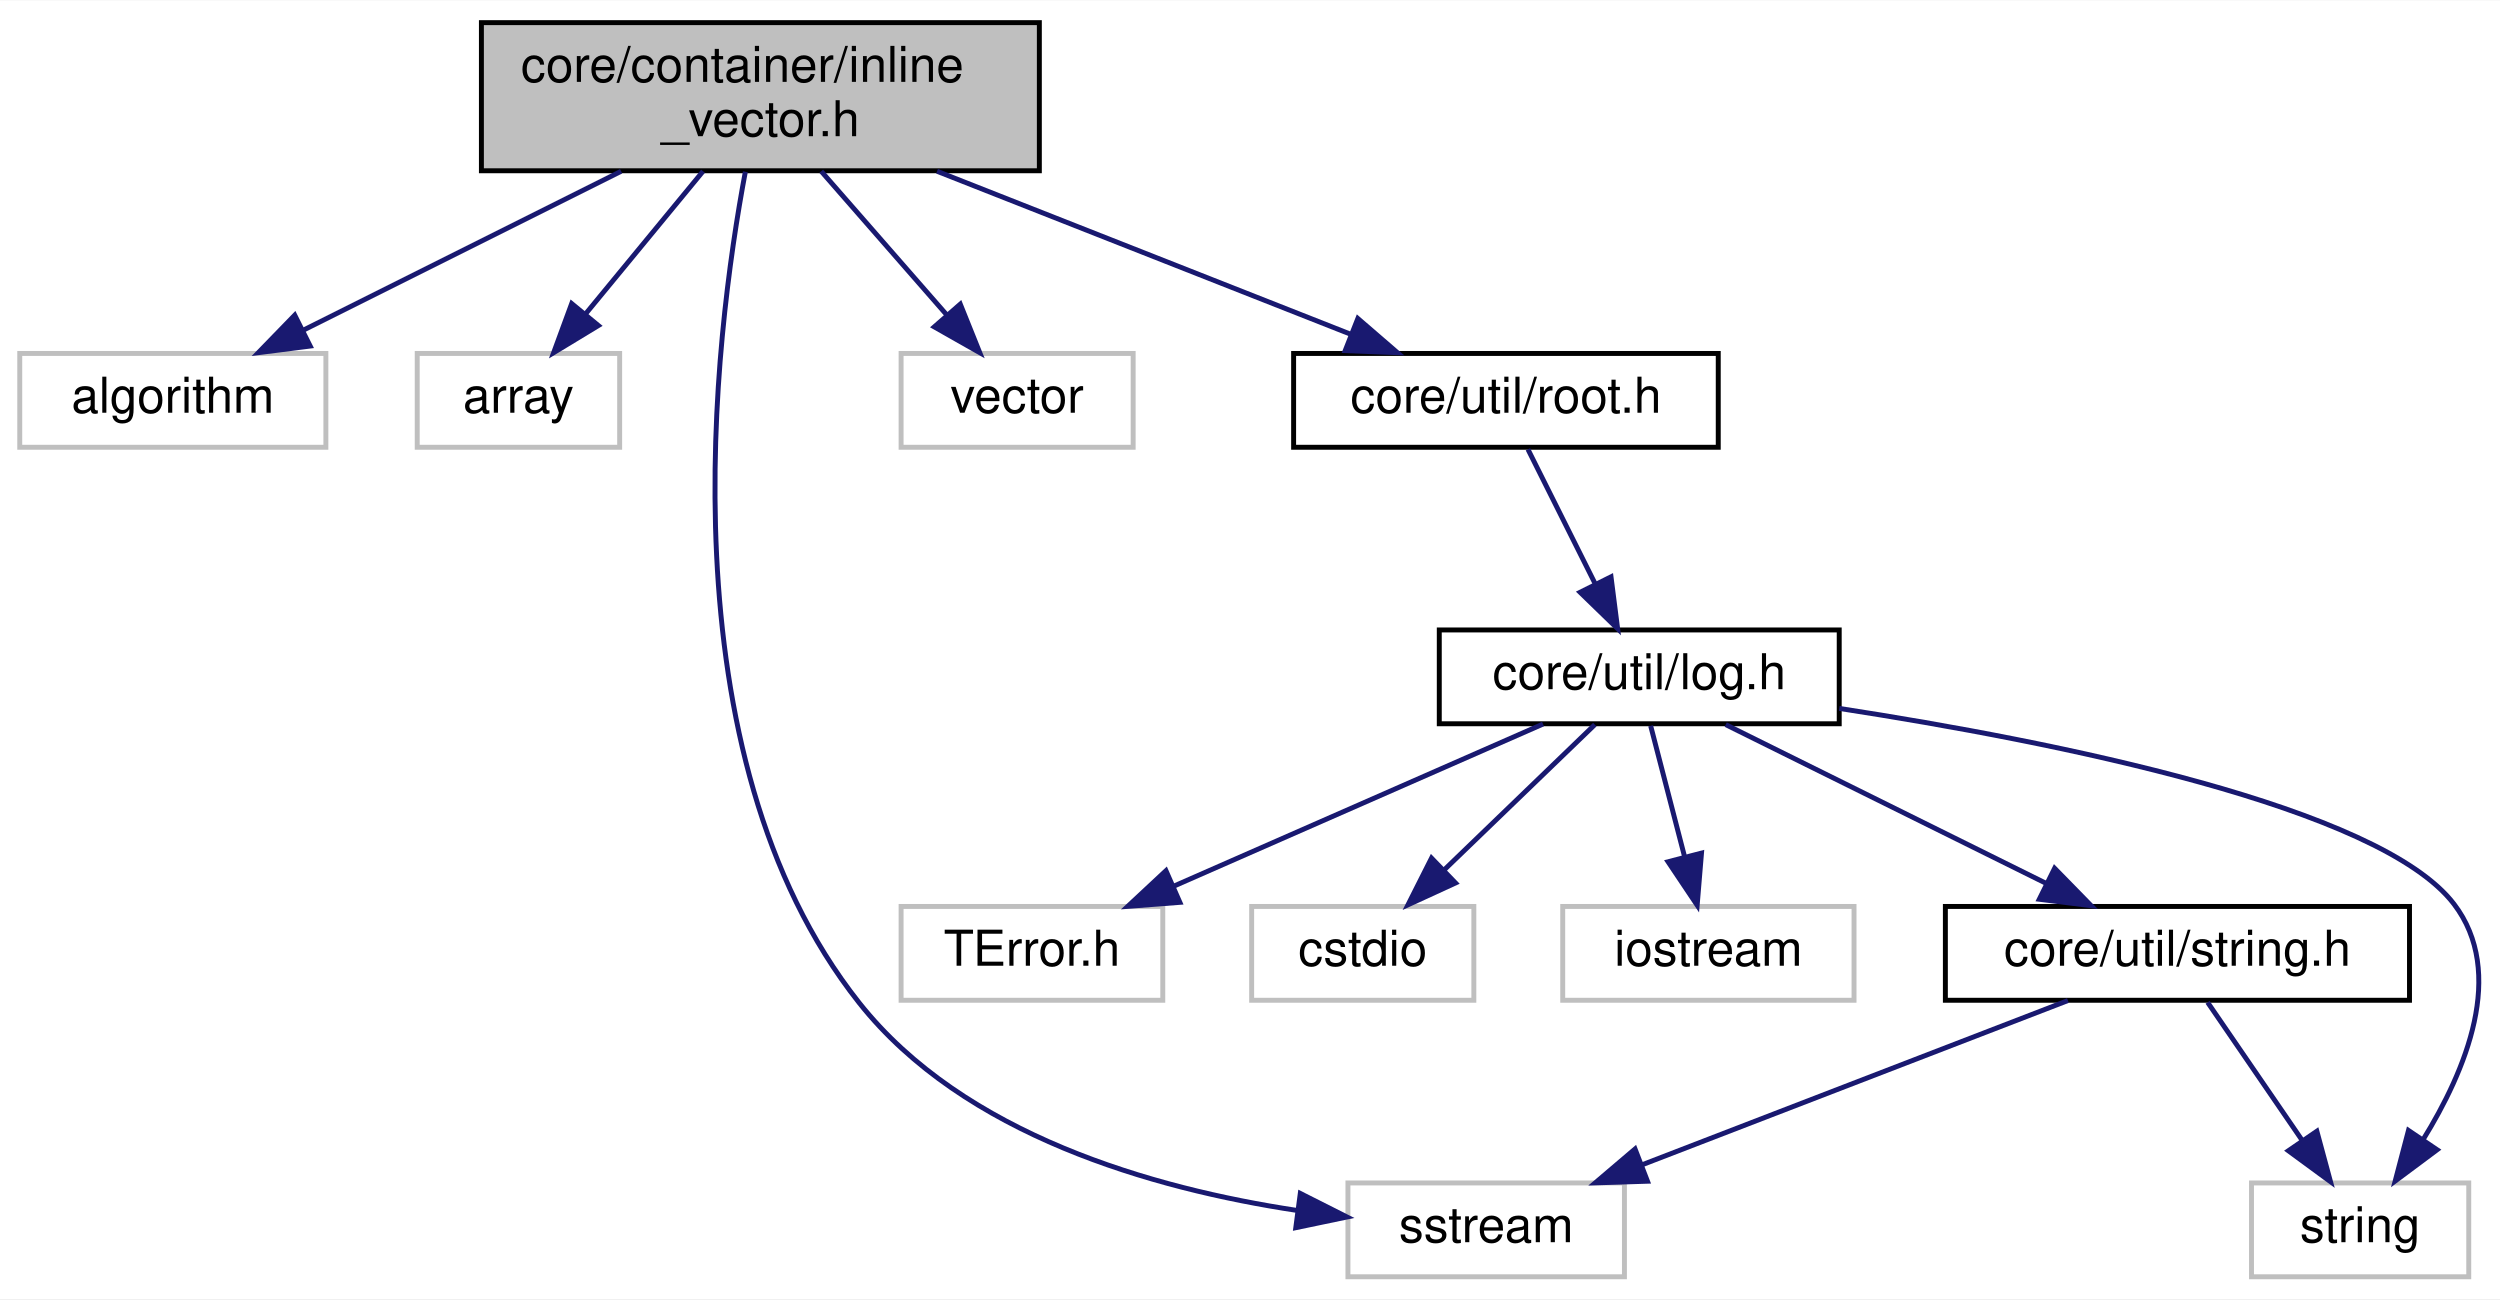
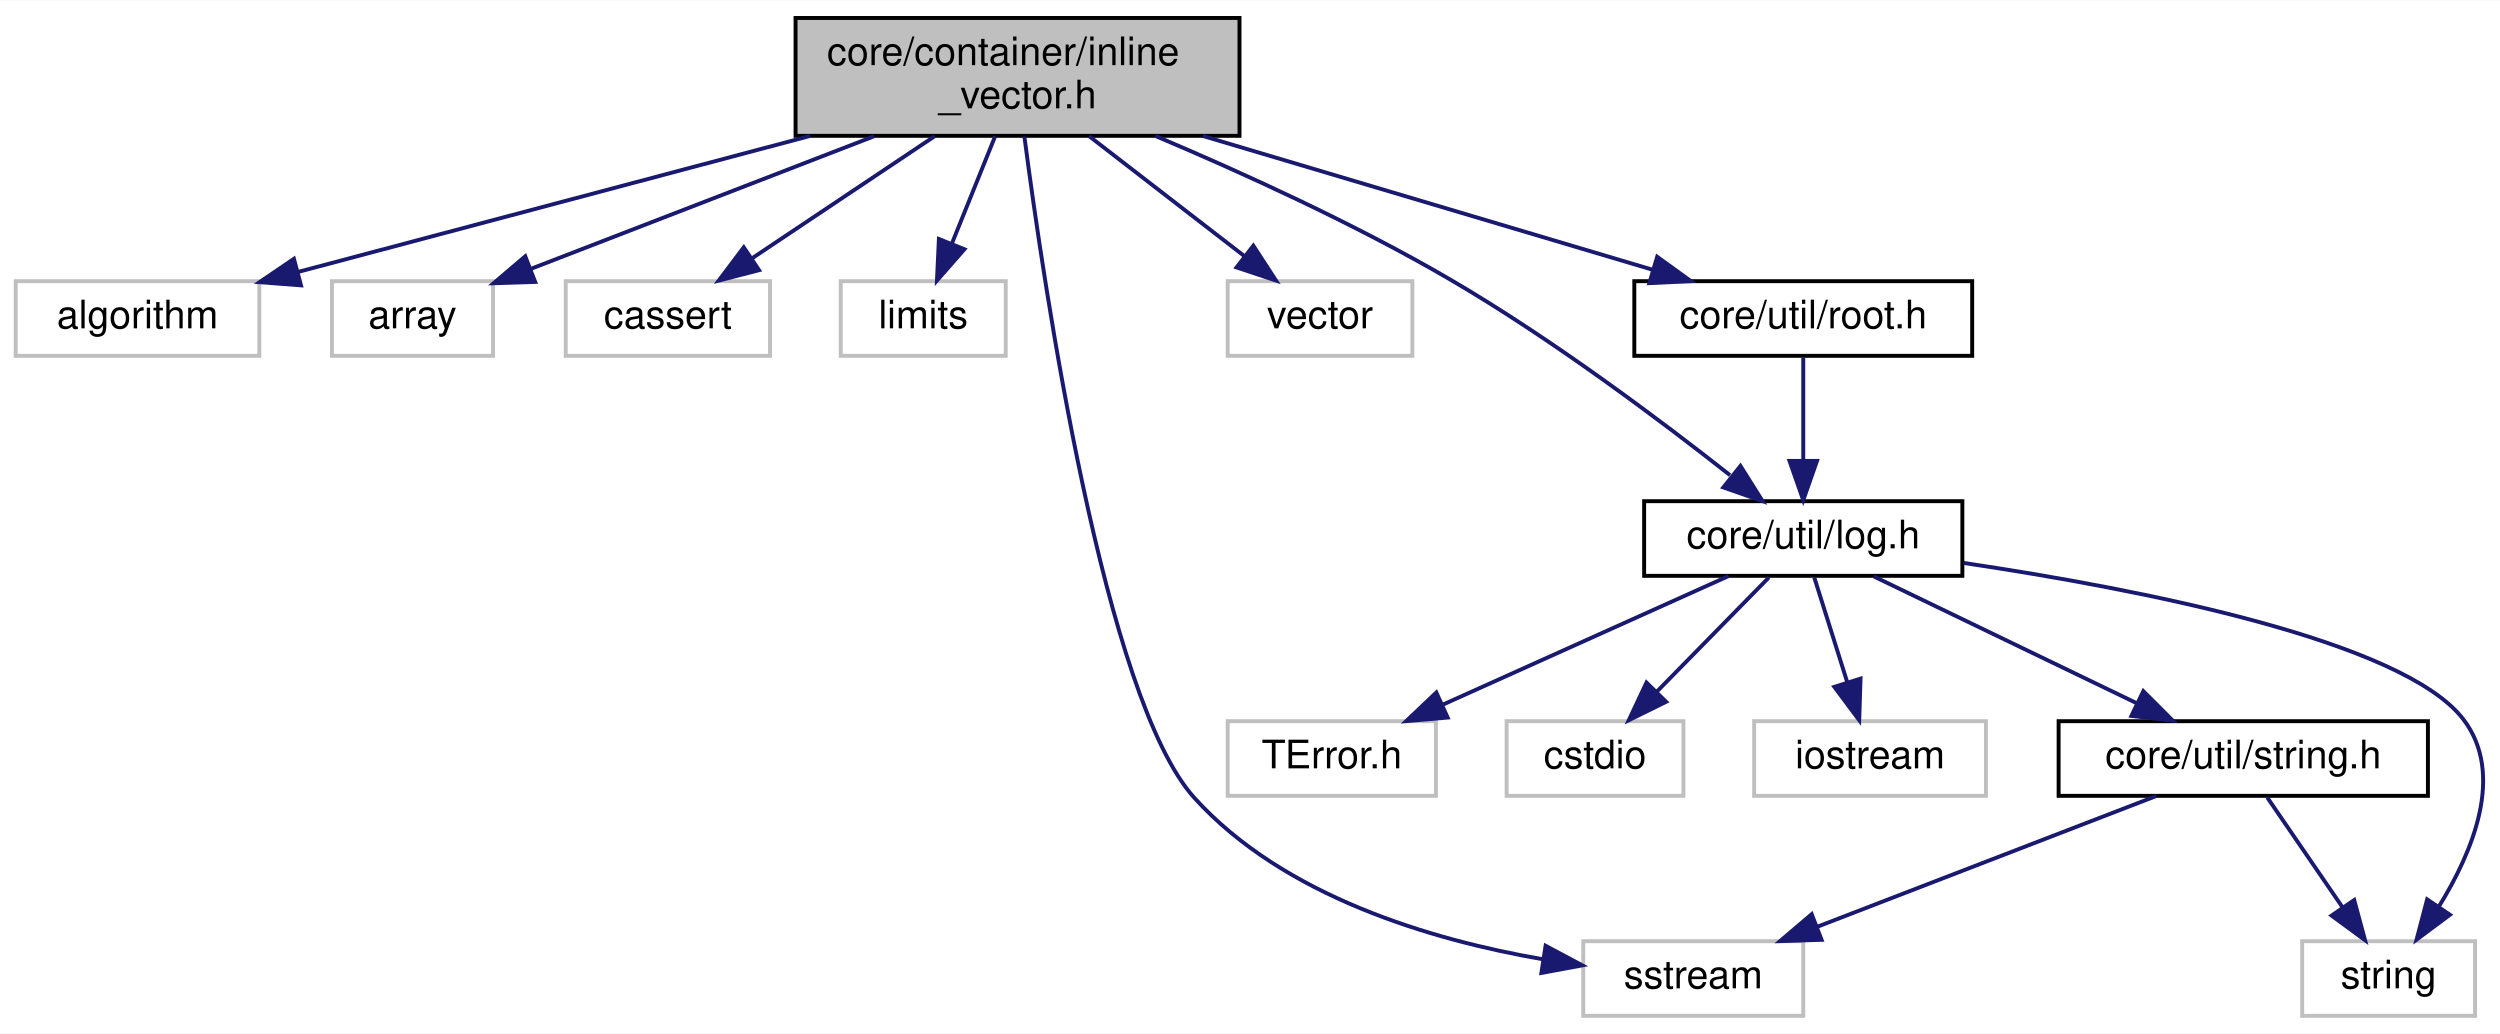
- <svg xmlns="http://www.w3.org/2000/svg" xmlns:xlink="http://www.w3.org/1999/xlink" width="506pt" height="263pt" viewBox="0.00 0.00 506.33 263.00">
+ <svg xmlns="http://www.w3.org/2000/svg" xmlns:xlink="http://www.w3.org/1999/xlink" width="636pt" height="263pt" viewBox="0.00 0.00 636.35 263.00">
  <g id="graph0" class="graph" transform="scale(1 1) rotate(0) translate(4 259)">
-     <polygon fill="white" stroke="none" points="-4,4 -4,-259 502.327,-259 502.327,4 -4,4" />
+     <polygon fill="white" stroke="none" points="-4,4 -4,-259 632.348,-259 632.348,4 -4,4" />
    <g id="node1" class="node">
-       <polygon fill="#bfbfbf" stroke="black" points="93.5,-224.5 93.5,-254.5 206.5,-254.5 206.5,-224.5 93.5,-224.5" />
-       <text text-anchor="start" x="101.5" y="-242.5" font-family="Helvetica,sans-Serif" font-size="10.00">core/container/inline</text>
-       <text text-anchor="middle" x="150" y="-231.5" font-family="Helvetica,sans-Serif" font-size="10.00">_vector.h</text>
+       <polygon fill="#bfbfbf" stroke="black" points="198.5,-224.5 198.5,-254.5 311.5,-254.5 311.5,-224.5 198.5,-224.5" />
+       <text text-anchor="start" x="206.5" y="-242.5" font-family="Helvetica,sans-Serif" font-size="10.00">core/container/inline</text>
+       <text text-anchor="middle" x="255" y="-231.5" font-family="Helvetica,sans-Serif" font-size="10.00">_vector.h</text>
    </g>
    <g id="node2" class="node">
      <polygon fill="white" stroke="#bfbfbf" points="0,-168.5 0,-187.5 62,-187.5 62,-168.5 0,-168.5" />
      <text text-anchor="middle" x="31" y="-175.5" font-family="Helvetica,sans-Serif" font-size="10.00">algorithm</text>
    </g>
    <g id="edge1" class="edge">
-       <path fill="none" stroke="midnightblue" d="M121.799,-224.399C102.278,-214.639 76.475,-201.737 57.365,-192.183" />
-       <polygon fill="midnightblue" stroke="midnightblue" points="58.825,-188.999 48.316,-187.658 55.695,-195.26 58.825,-188.999" />
+       <path fill="none" stroke="midnightblue" d="M202.199,-224.475C162.356,-213.891 108.486,-199.582 71.89,-189.861" />
+       <polygon fill="midnightblue" stroke="midnightblue" points="72.615,-186.433 62.052,-187.248 70.818,-193.198 72.615,-186.433" />
    </g>
    <g id="node3" class="node">
      <polygon fill="white" stroke="#bfbfbf" points="80.5,-168.5 80.5,-187.5 121.5,-187.5 121.5,-168.5 80.5,-168.5" />
      <text text-anchor="middle" x="101" y="-175.5" font-family="Helvetica,sans-Serif" font-size="10.00">array</text>
    </g>
    <g id="edge2" class="edge">
-       <path fill="none" stroke="midnightblue" d="M138.388,-224.399C131.267,-215.753 122.117,-204.642 114.651,-195.576" />
-       <polygon fill="midnightblue" stroke="midnightblue" points="117.189,-193.152 108.13,-187.658 111.785,-197.602 117.189,-193.152" />
+       <path fill="none" stroke="midnightblue" d="M218.504,-224.399C191.807,-214.084 156.028,-200.261 130.991,-190.587" />
+       <polygon fill="midnightblue" stroke="midnightblue" points="132.224,-187.312 121.634,-186.972 129.701,-193.841 132.224,-187.312" />
    </g>
    <g id="node4" class="node">
-       <polygon fill="white" stroke="#bfbfbf" points="269,-0.5 269,-19.5 325,-19.5 325,-0.5 269,-0.5" />
-       <text text-anchor="middle" x="297" y="-7.5" font-family="Helvetica,sans-Serif" font-size="10.00">sstream</text>
+       <polygon fill="white" stroke="#bfbfbf" points="140,-168.5 140,-187.5 192,-187.5 192,-168.5 140,-168.5" />
+       <text text-anchor="middle" x="166" y="-175.5" font-family="Helvetica,sans-Serif" font-size="10.00">cassert</text>
    </g>
    <g id="edge3" class="edge">
-       <path fill="none" stroke="midnightblue" d="M146.959,-224.303C140.686,-190.923 130.032,-106.478 170,-56 191.209,-29.213 229.559,-18.344 258.586,-13.949" />
-       <polygon fill="midnightblue" stroke="midnightblue" points="259.351,-17.379 268.809,-12.605 258.439,-10.438 259.351,-17.379" />
+       <path fill="none" stroke="midnightblue" d="M233.908,-224.399C219.909,-215.04 201.589,-202.792 187.505,-193.377" />
+       <polygon fill="midnightblue" stroke="midnightblue" points="189.209,-190.306 178.95,-187.658 185.318,-196.125 189.209,-190.306" />
    </g>
    <g id="node5" class="node">
-       <polygon fill="white" stroke="#bfbfbf" points="178.5,-168.5 178.5,-187.5 225.5,-187.5 225.5,-168.5 178.5,-168.5" />
-       <text text-anchor="middle" x="202" y="-175.5" font-family="Helvetica,sans-Serif" font-size="10.00">vector</text>
+       <polygon fill="white" stroke="#bfbfbf" points="210,-168.5 210,-187.5 252,-187.5 252,-168.5 210,-168.5" />
+       <text text-anchor="middle" x="231" y="-175.5" font-family="Helvetica,sans-Serif" font-size="10.00">limits</text>
    </g>
    <g id="edge4" class="edge">
-       <path fill="none" stroke="midnightblue" d="M162.323,-224.399C169.957,-215.664 179.791,-204.413 187.758,-195.296" />
-       <polygon fill="midnightblue" stroke="midnightblue" points="190.488,-197.491 194.434,-187.658 185.218,-192.884 190.488,-197.491" />
+       <path fill="none" stroke="midnightblue" d="M249.312,-224.399C246.005,-216.199 241.802,-205.781 238.258,-196.994" />
+       <polygon fill="midnightblue" stroke="midnightblue" points="241.479,-195.622 234.492,-187.658 234.987,-198.241 241.479,-195.622" />
    </g>
    <g id="node6" class="node">
-       <g id="a_node6">
-         <a xlink:href="root_8h.html" target="_top" xlink:title="core/util/root.h">
-           <polygon fill="white" stroke="black" points="258,-168.5 258,-187.5 344,-187.5 344,-168.5 258,-168.5" />
-           <text text-anchor="middle" x="301" y="-175.5" font-family="Helvetica,sans-Serif" font-size="10.00">core/util/root.h</text>
+       <polygon fill="white" stroke="#bfbfbf" points="399,-0.5 399,-19.5 455,-19.5 455,-0.5 399,-0.5" />
+       <text text-anchor="middle" x="427" y="-7.5" font-family="Helvetica,sans-Serif" font-size="10.00">sstream</text>
+     </g>
+     <g id="edge5" class="edge">
+       <path fill="none" stroke="midnightblue" d="M256.75,-224.311C261.749,-185.911 277.216,-81.153 300,-56 322.728,-30.909 360.348,-19.805 388.758,-14.893" />
+       <polygon fill="midnightblue" stroke="midnightblue" points="389.414,-18.334 398.763,-13.349 388.347,-11.415 389.414,-18.334" />
+     </g>
+     <g id="node7" class="node">
+       <polygon fill="white" stroke="#bfbfbf" points="308.5,-168.5 308.5,-187.5 355.5,-187.5 355.5,-168.5 308.5,-168.5" />
+       <text text-anchor="middle" x="332" y="-175.5" font-family="Helvetica,sans-Serif" font-size="10.00">vector</text>
+     </g>
+     <g id="edge6" class="edge">
+       <path fill="none" stroke="midnightblue" d="M273.248,-224.399C285.129,-215.218 300.607,-203.258 312.694,-193.918" />
+       <polygon fill="midnightblue" stroke="midnightblue" points="315.023,-196.542 320.796,-187.658 310.743,-191.003 315.023,-196.542" />
+     </g>
+     <g id="node8" class="node">
+       <g id="a_node8">
+         <a xlink:href="log_8h.html" target="_top" xlink:title="core/util/log.h">
+           <polygon fill="white" stroke="black" points="414.5,-112.5 414.5,-131.5 495.5,-131.5 495.5,-112.5 414.5,-112.5" />
+           <text text-anchor="middle" x="455" y="-119.5" font-family="Helvetica,sans-Serif" font-size="10.00">core/util/log.h</text>
        </a>
      </g>
    </g>
-     <g id="edge5" class="edge">
-       <path fill="none" stroke="midnightblue" d="M185.785,-224.399C211.233,-214.372 245.097,-201.028 269.518,-191.405" />
-       <polygon fill="midnightblue" stroke="midnightblue" points="271.008,-194.58 279.028,-187.658 268.441,-188.068 271.008,-194.58" />
+     <g id="edge7" class="edge">
+       <path fill="none" stroke="midnightblue" d="M290.059,-224.479C312.11,-215.16 340.857,-202.079 365,-188 390.946,-172.869 418.654,-152.074 436.364,-138.117" />
+       <polygon fill="midnightblue" stroke="midnightblue" points="439.015,-140.479 444.652,-131.508 434.651,-135.006 439.015,-140.479" />
    </g>
-     <g id="node7" class="node">
-       <g id="a_node7">
-         <a xlink:href="log_8h.html" target="_top" xlink:title="core/util/log.h">
-           <polygon fill="white" stroke="black" points="287.5,-112.5 287.5,-131.5 368.5,-131.5 368.5,-112.5 287.5,-112.5" />
-           <text text-anchor="middle" x="328" y="-119.5" font-family="Helvetica,sans-Serif" font-size="10.00">core/util/log.h</text>
+     <g id="node14" class="node">
+       <g id="a_node14">
+         <a xlink:href="root_8h.html" target="_top" xlink:title="core/util/root.h">
+           <polygon fill="white" stroke="black" points="412,-168.5 412,-187.5 498,-187.5 498,-168.5 412,-168.5" />
+           <text text-anchor="middle" x="455" y="-175.5" font-family="Helvetica,sans-Serif" font-size="10.00">core/util/root.h</text>
        </a>
      </g>
    </g>
-     <g id="edge6" class="edge">
-       <path fill="none" stroke="midnightblue" d="M305.459,-168.083C309.154,-160.691 314.523,-149.953 319.094,-140.811" />
-       <polygon fill="midnightblue" stroke="midnightblue" points="322.283,-142.261 323.624,-131.751 316.022,-139.13 322.283,-142.261" />
-     </g>
-     <g id="node8" class="node">
-       <polygon fill="white" stroke="#bfbfbf" points="178.5,-56.5 178.5,-75.5 231.5,-75.5 231.5,-56.5 178.5,-56.5" />
-       <text text-anchor="middle" x="205" y="-63.5" font-family="Helvetica,sans-Serif" font-size="10.00">TError.h</text>
-     </g>
-     <g id="edge7" class="edge">
-       <path fill="none" stroke="midnightblue" d="M308.51,-112.444C288.358,-103.596 256.677,-89.688 233.669,-79.587" />
-       <polygon fill="midnightblue" stroke="midnightblue" points="234.962,-76.332 224.399,-75.516 232.148,-82.741 234.962,-76.332" />
+     <g id="edge15" class="edge">
+       <path fill="none" stroke="midnightblue" d="M302.144,-224.475C337.1,-214.075 384.148,-200.078 416.774,-190.372" />
+       <polygon fill="midnightblue" stroke="midnightblue" points="417.82,-193.713 426.407,-187.506 415.824,-187.003 417.82,-193.713" />
    </g>
    <g id="node9" class="node">
-       <polygon fill="white" stroke="#bfbfbf" points="249.5,-56.5 249.5,-75.5 294.5,-75.5 294.5,-56.5 249.5,-56.5" />
-       <text text-anchor="middle" x="272" y="-63.5" font-family="Helvetica,sans-Serif" font-size="10.00">cstdio</text>
+       <polygon fill="white" stroke="#bfbfbf" points="308.5,-56.5 308.5,-75.5 361.5,-75.5 361.5,-56.5 308.5,-56.5" />
+       <text text-anchor="middle" x="335" y="-63.5" font-family="Helvetica,sans-Serif" font-size="10.00">TError.h</text>
    </g>
    <g id="edge8" class="edge">
-       <path fill="none" stroke="midnightblue" d="M319.003,-112.324C310.806,-104.42 298.494,-92.548 288.528,-82.938" />
-       <polygon fill="midnightblue" stroke="midnightblue" points="290.789,-80.256 281.161,-75.834 285.93,-85.295 290.789,-80.256" />
+       <path fill="none" stroke="midnightblue" d="M435.986,-112.444C416.412,-103.636 385.692,-89.812 363.271,-79.722" />
+       <polygon fill="midnightblue" stroke="midnightblue" points="364.481,-76.428 353.925,-75.516 361.608,-82.812 364.481,-76.428" />
    </g>
    <g id="node10" class="node">
-       <polygon fill="white" stroke="#bfbfbf" points="312.5,-56.5 312.5,-75.5 371.5,-75.5 371.5,-56.5 312.5,-56.5" />
-       <text text-anchor="middle" x="342" y="-63.5" font-family="Helvetica,sans-Serif" font-size="10.00">iostream</text>
+       <polygon fill="white" stroke="#bfbfbf" points="379.5,-56.5 379.5,-75.5 424.5,-75.5 424.5,-56.5 379.5,-56.5" />
+       <text text-anchor="middle" x="402" y="-63.5" font-family="Helvetica,sans-Serif" font-size="10.00">cstdio</text>
    </g>
    <g id="edge9" class="edge">
-       <path fill="none" stroke="midnightblue" d="M330.312,-112.083C332.167,-104.927 334.835,-94.635 337.154,-85.691" />
-       <polygon fill="midnightblue" stroke="midnightblue" points="340.609,-86.309 339.731,-75.751 333.834,-84.553 340.609,-86.309" />
+       <path fill="none" stroke="midnightblue" d="M446.248,-112.083C438.53,-104.22 427.095,-92.569 417.783,-83.081" />
+       <polygon fill="midnightblue" stroke="midnightblue" points="420.092,-80.436 410.589,-75.751 415.096,-85.34 420.092,-80.436" />
    </g>
    <g id="node11" class="node">
-       <polygon fill="white" stroke="#bfbfbf" points="452,-0.5 452,-19.5 496,-19.5 496,-0.5 452,-0.5" />
-       <text text-anchor="middle" x="474" y="-7.5" font-family="Helvetica,sans-Serif" font-size="10.00">string</text>
+       <polygon fill="white" stroke="#bfbfbf" points="442.5,-56.5 442.5,-75.5 501.5,-75.5 501.5,-56.5 442.5,-56.5" />
+       <text text-anchor="middle" x="472" y="-63.5" font-family="Helvetica,sans-Serif" font-size="10.00">iostream</text>
    </g>
    <g id="edge10" class="edge">
-       <path fill="none" stroke="midnightblue" d="M368.505,-115.609C412.32,-108.85 477.951,-95.703 493,-76 503.654,-62.051 495.42,-42.264 486.704,-28.194" />
-       <polygon fill="midnightblue" stroke="midnightblue" points="489.596,-26.222 481.101,-19.891 483.794,-30.138 489.596,-26.222" />
+       <path fill="none" stroke="midnightblue" d="M457.807,-112.083C460.085,-104.849 463.371,-94.409 466.208,-85.397" />
+       <polygon fill="midnightblue" stroke="midnightblue" points="469.581,-86.341 469.245,-75.751 462.904,-84.239 469.581,-86.341" />
    </g>
    <g id="node12" class="node">
-       <g id="a_node12">
+       <polygon fill="white" stroke="#bfbfbf" points="582,-0.5 582,-19.5 626,-19.5 626,-0.5 582,-0.5" />
+       <text text-anchor="middle" x="604" y="-7.5" font-family="Helvetica,sans-Serif" font-size="10.00">string</text>
+     </g>
+     <g id="edge11" class="edge">
+       <path fill="none" stroke="midnightblue" d="M495.832,-115.777C540.434,-109.136 607.605,-96.062 623,-76 633.686,-62.075 625.446,-42.285 616.72,-28.206" />
+       <polygon fill="midnightblue" stroke="midnightblue" points="619.607,-26.227 611.11,-19.898 613.806,-30.145 619.607,-26.227" />
+     </g>
+     <g id="node13" class="node">
+       <g id="a_node13">
        <a xlink:href="string_8h.html" target="_top" xlink:title="core/util/string.h">
-           <polygon fill="white" stroke="black" points="390,-56.5 390,-75.5 484,-75.5 484,-56.5 390,-56.5" />
-           <text text-anchor="middle" x="437" y="-63.5" font-family="Helvetica,sans-Serif" font-size="10.00">core/util/string.h</text>
+           <polygon fill="white" stroke="black" points="520,-56.5 520,-75.5 614,-75.5 614,-56.5 520,-56.5" />
+           <text text-anchor="middle" x="567" y="-63.5" font-family="Helvetica,sans-Serif" font-size="10.00">core/util/string.h</text>
        </a>
      </g>
    </g>
-     <g id="edge11" class="edge">
-       <path fill="none" stroke="midnightblue" d="M345.513,-112.324C363.072,-103.625 390.331,-90.12 410.531,-80.113" />
-       <polygon fill="midnightblue" stroke="midnightblue" points="412.124,-83.23 419.531,-75.654 409.016,-76.957 412.124,-83.23" />
-     </g>
    <g id="edge12" class="edge">
-       <path fill="none" stroke="midnightblue" d="M414.817,-56.444C391.572,-47.478 354.851,-33.314 328.585,-23.183" />
-       <polygon fill="midnightblue" stroke="midnightblue" points="329.669,-19.85 319.08,-19.516 327.15,-26.381 329.669,-19.85" />
+       <path fill="none" stroke="midnightblue" d="M472.995,-112.324C491.038,-103.625 519.047,-90.12 539.803,-80.113" />
+       <polygon fill="midnightblue" stroke="midnightblue" points="541.562,-83.15 549.05,-75.654 538.522,-76.845 541.562,-83.15" />
    </g>
    <g id="edge13" class="edge">
-       <path fill="none" stroke="midnightblue" d="M443.11,-56.083C448.282,-48.534 455.846,-37.495 462.194,-28.23" />
-       <polygon fill="midnightblue" stroke="midnightblue" points="465.239,-29.979 468.004,-19.751 459.464,-26.022 465.239,-29.979" />
+       <path fill="none" stroke="midnightblue" d="M544.817,-56.444C521.572,-47.478 484.851,-33.314 458.585,-23.183" />
+       <polygon fill="midnightblue" stroke="midnightblue" points="459.669,-19.85 449.08,-19.516 457.15,-26.381 459.669,-19.85" />
+     </g>
+     <g id="edge14" class="edge">
+       <path fill="none" stroke="midnightblue" d="M573.11,-56.083C578.282,-48.534 585.846,-37.495 592.194,-28.23" />
+       <polygon fill="midnightblue" stroke="midnightblue" points="595.239,-29.979 598.004,-19.751 589.464,-26.022 595.239,-29.979" />
+     </g>
+     <g id="edge16" class="edge">
+       <path fill="none" stroke="midnightblue" d="M455,-168.083C455,-161.006 455,-150.861 455,-141.986" />
+       <polygon fill="midnightblue" stroke="midnightblue" points="458.5,-141.751 455,-131.751 451.5,-141.751 458.5,-141.751" />
    </g>
  </g>
</svg>
